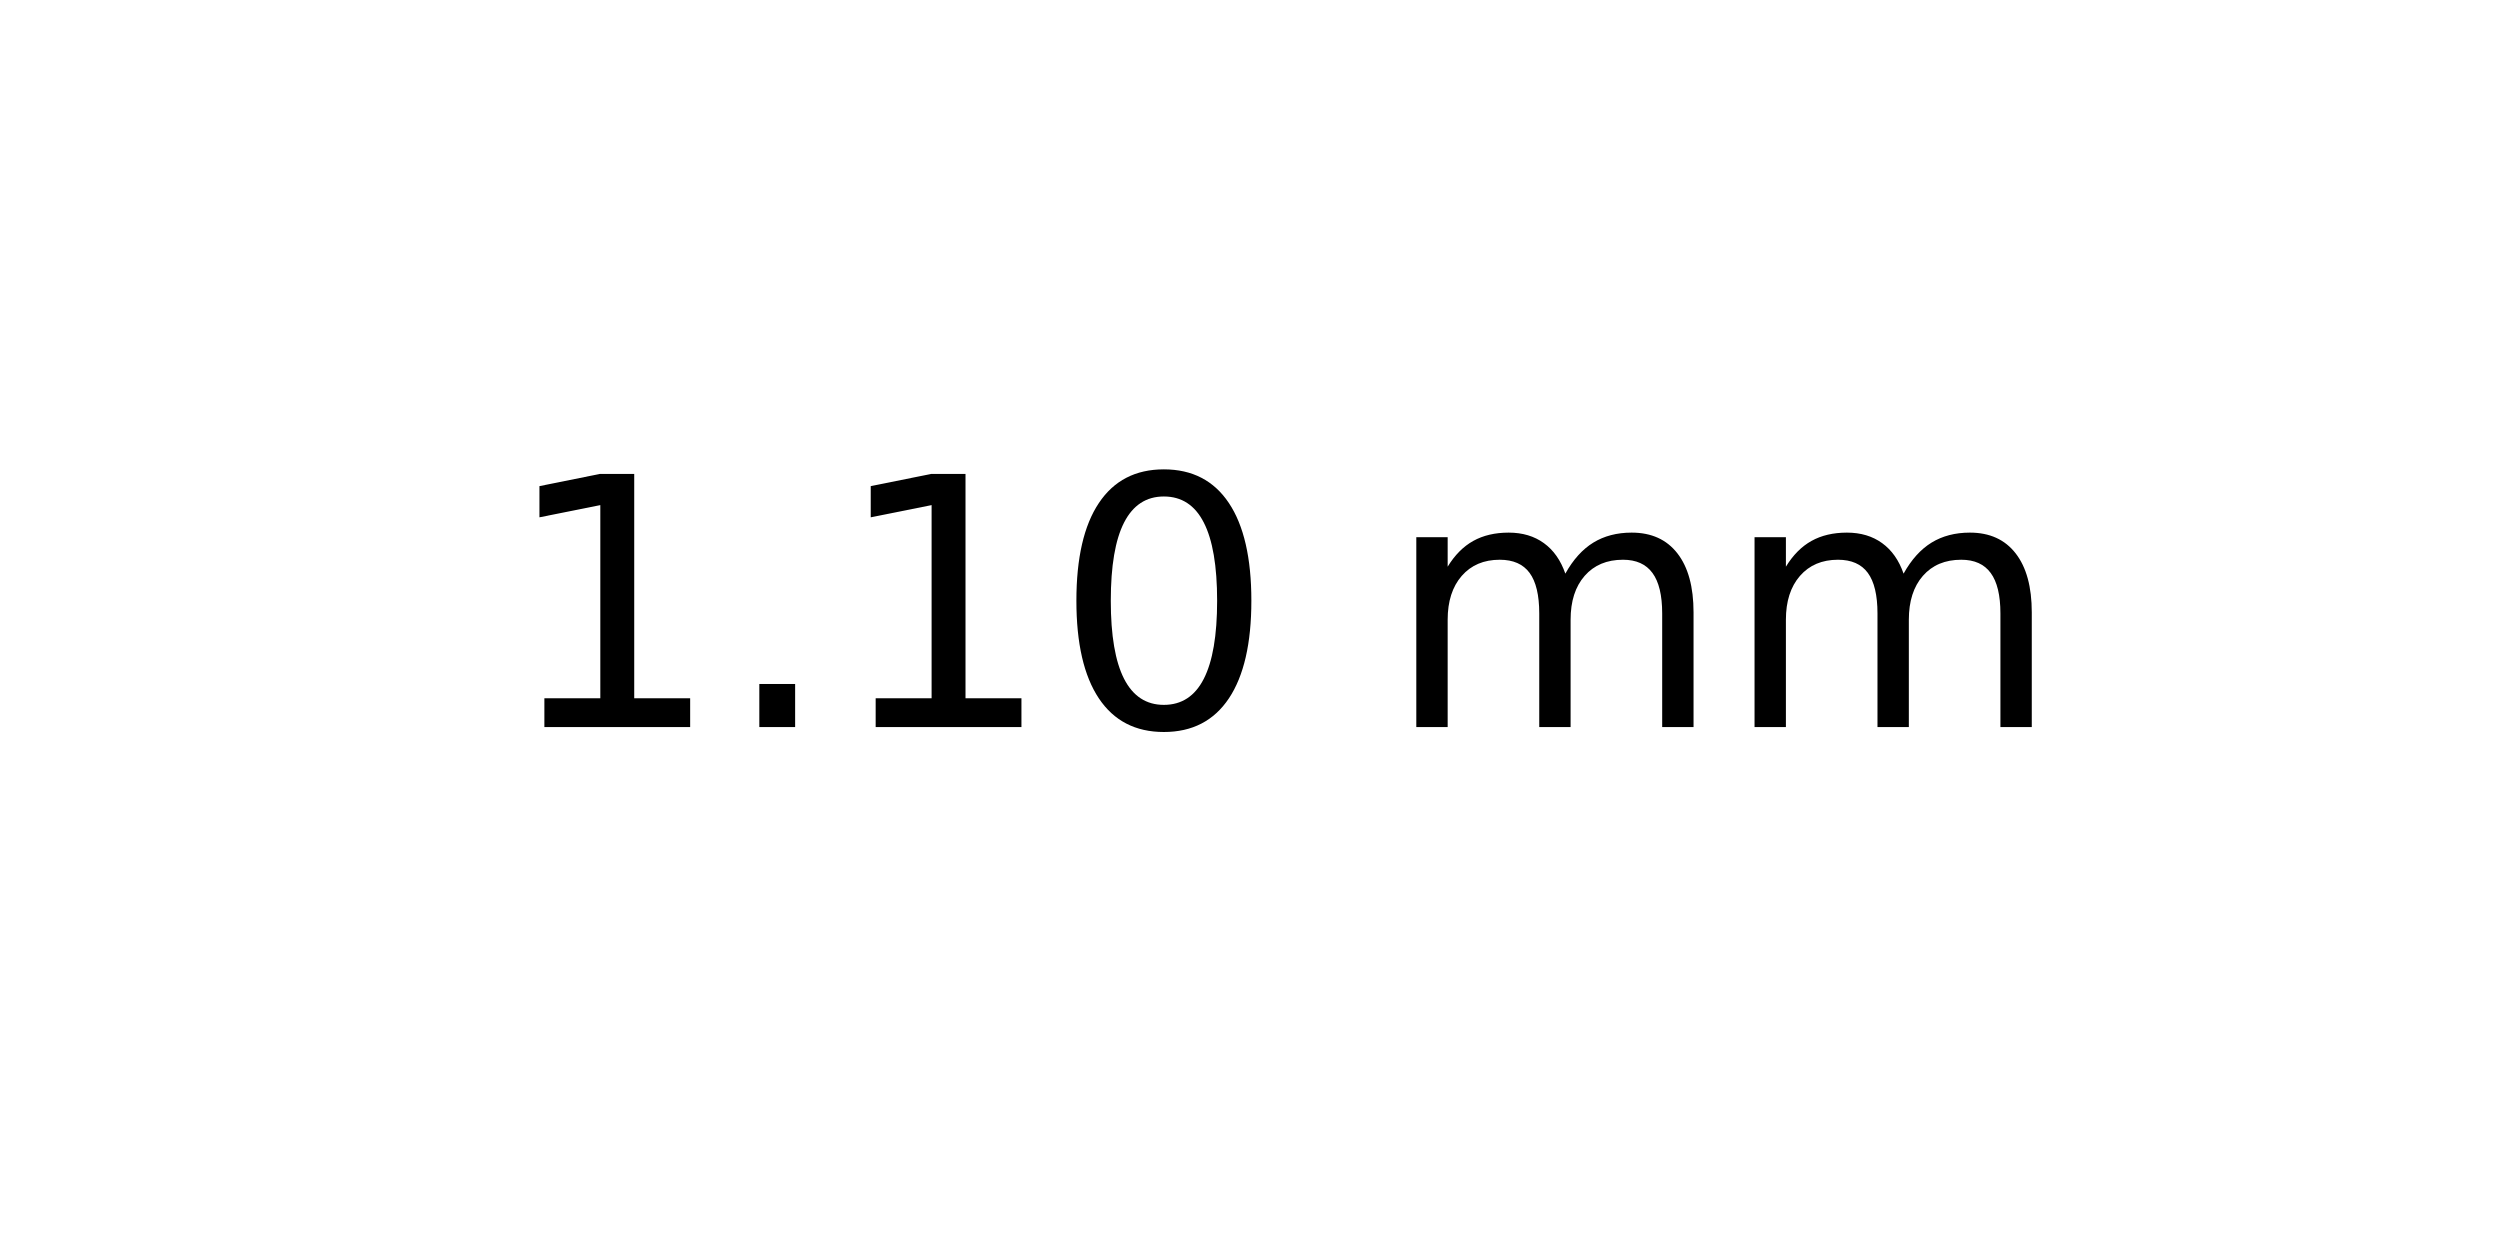
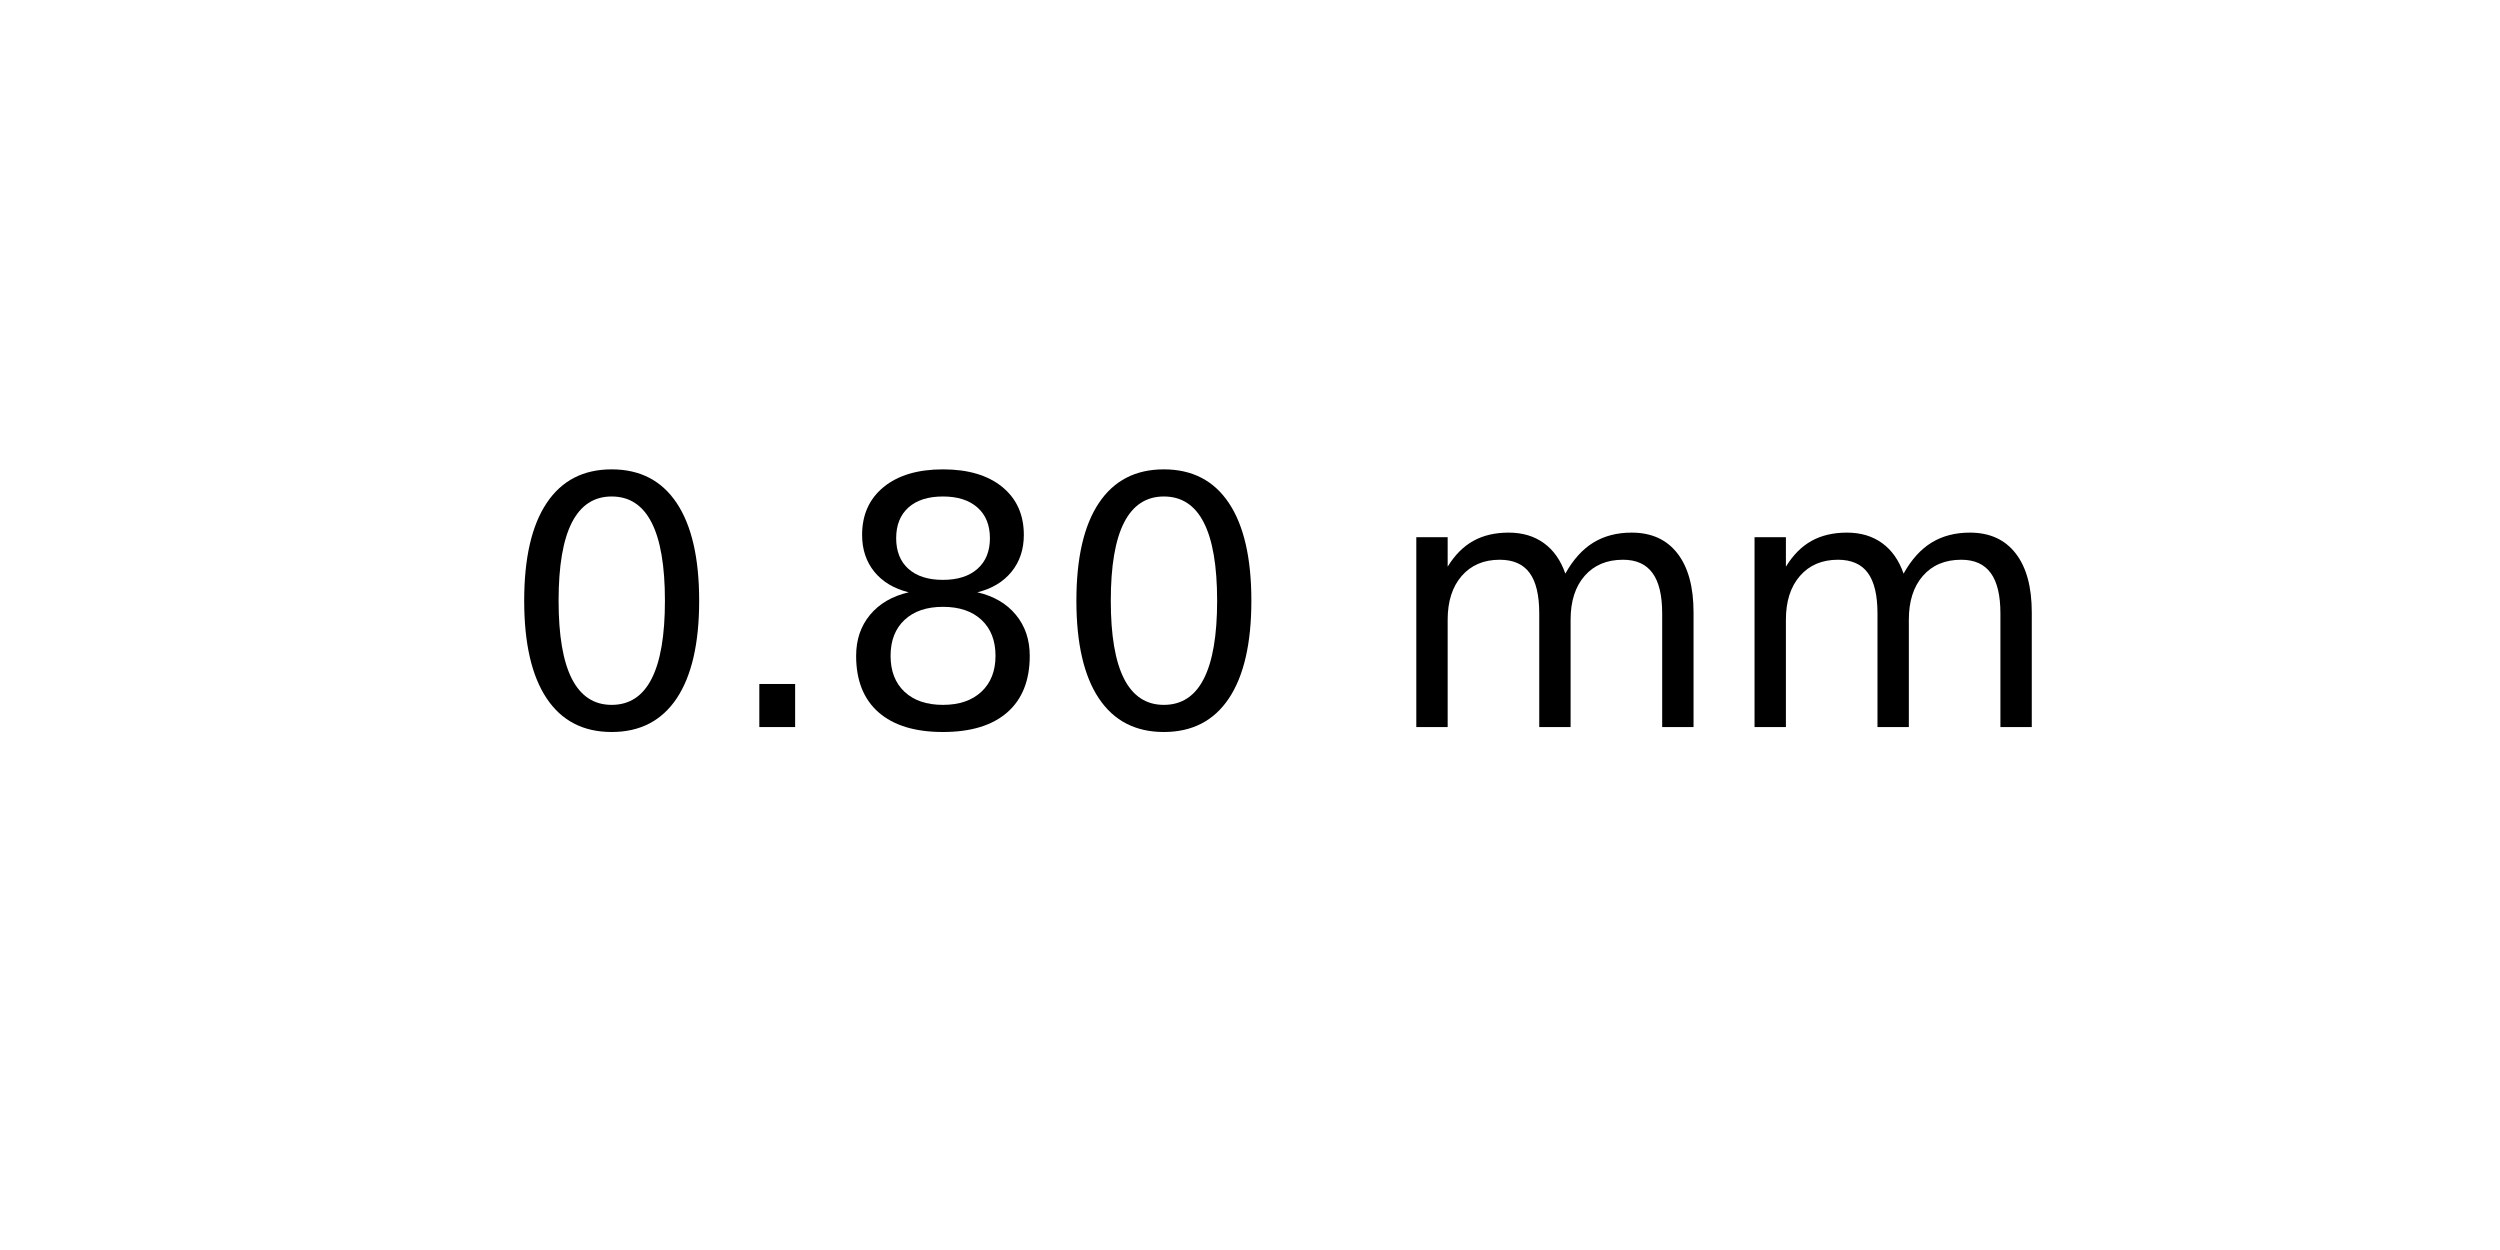
<svg xmlns="http://www.w3.org/2000/svg" xmlns:xlink="http://www.w3.org/1999/xlink" width="72pt" height="36pt" viewBox="0 0 72 36" version="1.1">
  <defs>
    <style type="text/css">*{stroke-linejoin: round; stroke-linecap: butt}</style>
  </defs>
  <g id="figure_1">
    <g id="axes_1">
      <g id="text_1">
        <g transform="translate(14.4375 20.93937) scale(0.1 -0.1)">
          <defs>
-             <path id="DejaVuSans-31" d="M 794 531  L 1825 531  L 1825 4091  L 703 3866  L 703 4441  L 1819 4666  L 2450 4666  L 2450 531  L 3481 531  L 3481 0  L 794 0  L 794 531  z " transform="scale(0.015625)" />
+             <path id="DejaVuSans-30" d="M 2034 4250  Q 1547 4250 1301 3770  Q 1056 3291 1056 2328  Q 1056 1369 1301 889  Q 1547 409 2034 409  Q 2525 409 2770 889  Q 3016 1369 3016 2328  Q 3016 3291 2770 3770  Q 2525 4250 2034 4250  z M 2034 4750  Q 2819 4750 3233 4129  Q 3647 3509 3647 2328  Q 3647 1150 3233 529  Q 2819 -91 2034 -91  Q 1250 -91 836 529  Q 422 1150 422 2328  Q 422 3509 836 4129  Q 1250 4750 2034 4750  z " transform="scale(0.015625)" />
            <path id="DejaVuSans-2e" d="M 684 794  L 1344 794  L 1344 0  L 684 0  L 684 794  z " transform="scale(0.015625)" />
-             <path id="DejaVuSans-30" d="M 2034 4250  Q 1547 4250 1301 3770  Q 1056 3291 1056 2328  Q 1056 1369 1301 889  Q 1547 409 2034 409  Q 2525 409 2770 889  Q 3016 1369 3016 2328  Q 3016 3291 2770 3770  Q 2525 4250 2034 4250  z M 2034 4750  Q 2819 4750 3233 4129  Q 3647 3509 3647 2328  Q 3647 1150 3233 529  Q 2819 -91 2034 -91  Q 1250 -91 836 529  Q 422 1150 422 2328  Q 422 3509 836 4129  Q 1250 4750 2034 4750  z " transform="scale(0.015625)" />
+             <path id="DejaVuSans-38" d="M 2034 2216  Q 1584 2216 1326 1975  Q 1069 1734 1069 1313  Q 1069 891 1326 650  Q 1584 409 2034 409  Q 2484 409 2743 651  Q 3003 894 3003 1313  Q 3003 1734 2745 1975  Q 2488 2216 2034 2216  z M 1403 2484  Q 997 2584 770 2862  Q 544 3141 544 3541  Q 544 4100 942 4425  Q 1341 4750 2034 4750  Q 2731 4750 3128 4425  Q 3525 4100 3525 3541  Q 3525 3141 3298 2862  Q 3072 2584 2669 2484  Q 3125 2378 3379 2068  Q 3634 1759 3634 1313  Q 3634 634 3220 271  Q 2806 -91 2034 -91  Q 1263 -91 848 271  Q 434 634 434 1313  Q 434 1759 690 2068  Q 947 2378 1403 2484  z M 1172 3481  Q 1172 3119 1398 2916  Q 1625 2713 2034 2713  Q 2441 2713 2670 2916  Q 2900 3119 2900 3481  Q 2900 3844 2670 4047  Q 2441 4250 2034 4250  Q 1625 4250 1398 4047  Q 1172 3844 1172 3481  z " transform="scale(0.015625)" />
            <path id="DejaVuSans-20" transform="scale(0.015625)" />
            <path id="DejaVuSans-6d" d="M 3328 2828  Q 3544 3216 3844 3400  Q 4144 3584 4550 3584  Q 5097 3584 5394 3201  Q 5691 2819 5691 2113  L 5691 0  L 5113 0  L 5113 2094  Q 5113 2597 4934 2840  Q 4756 3084 4391 3084  Q 3944 3084 3684 2787  Q 3425 2491 3425 1978  L 3425 0  L 2847 0  L 2847 2094  Q 2847 2600 2669 2842  Q 2491 3084 2119 3084  Q 1678 3084 1418 2786  Q 1159 2488 1159 1978  L 1159 0  L 581 0  L 581 3500  L 1159 3500  L 1159 2956  Q 1356 3278 1631 3431  Q 1906 3584 2284 3584  Q 2666 3584 2933 3390  Q 3200 3197 3328 2828  z " transform="scale(0.015625)" />
          </defs>
-           <use xlink:href="#DejaVuSans-31" />
+           <use xlink:href="#DejaVuSans-30" />
          <use xlink:href="#DejaVuSans-2e" x="63.623" />
-           <use xlink:href="#DejaVuSans-31" x="95.41" />
+           <use xlink:href="#DejaVuSans-38" x="95.41" />
          <use xlink:href="#DejaVuSans-30" x="159.033" />
          <use xlink:href="#DejaVuSans-20" x="222.656" />
          <use xlink:href="#DejaVuSans-6d" x="254.443" />
          <use xlink:href="#DejaVuSans-6d" x="351.855" />
        </g>
      </g>
    </g>
  </g>
</svg>
